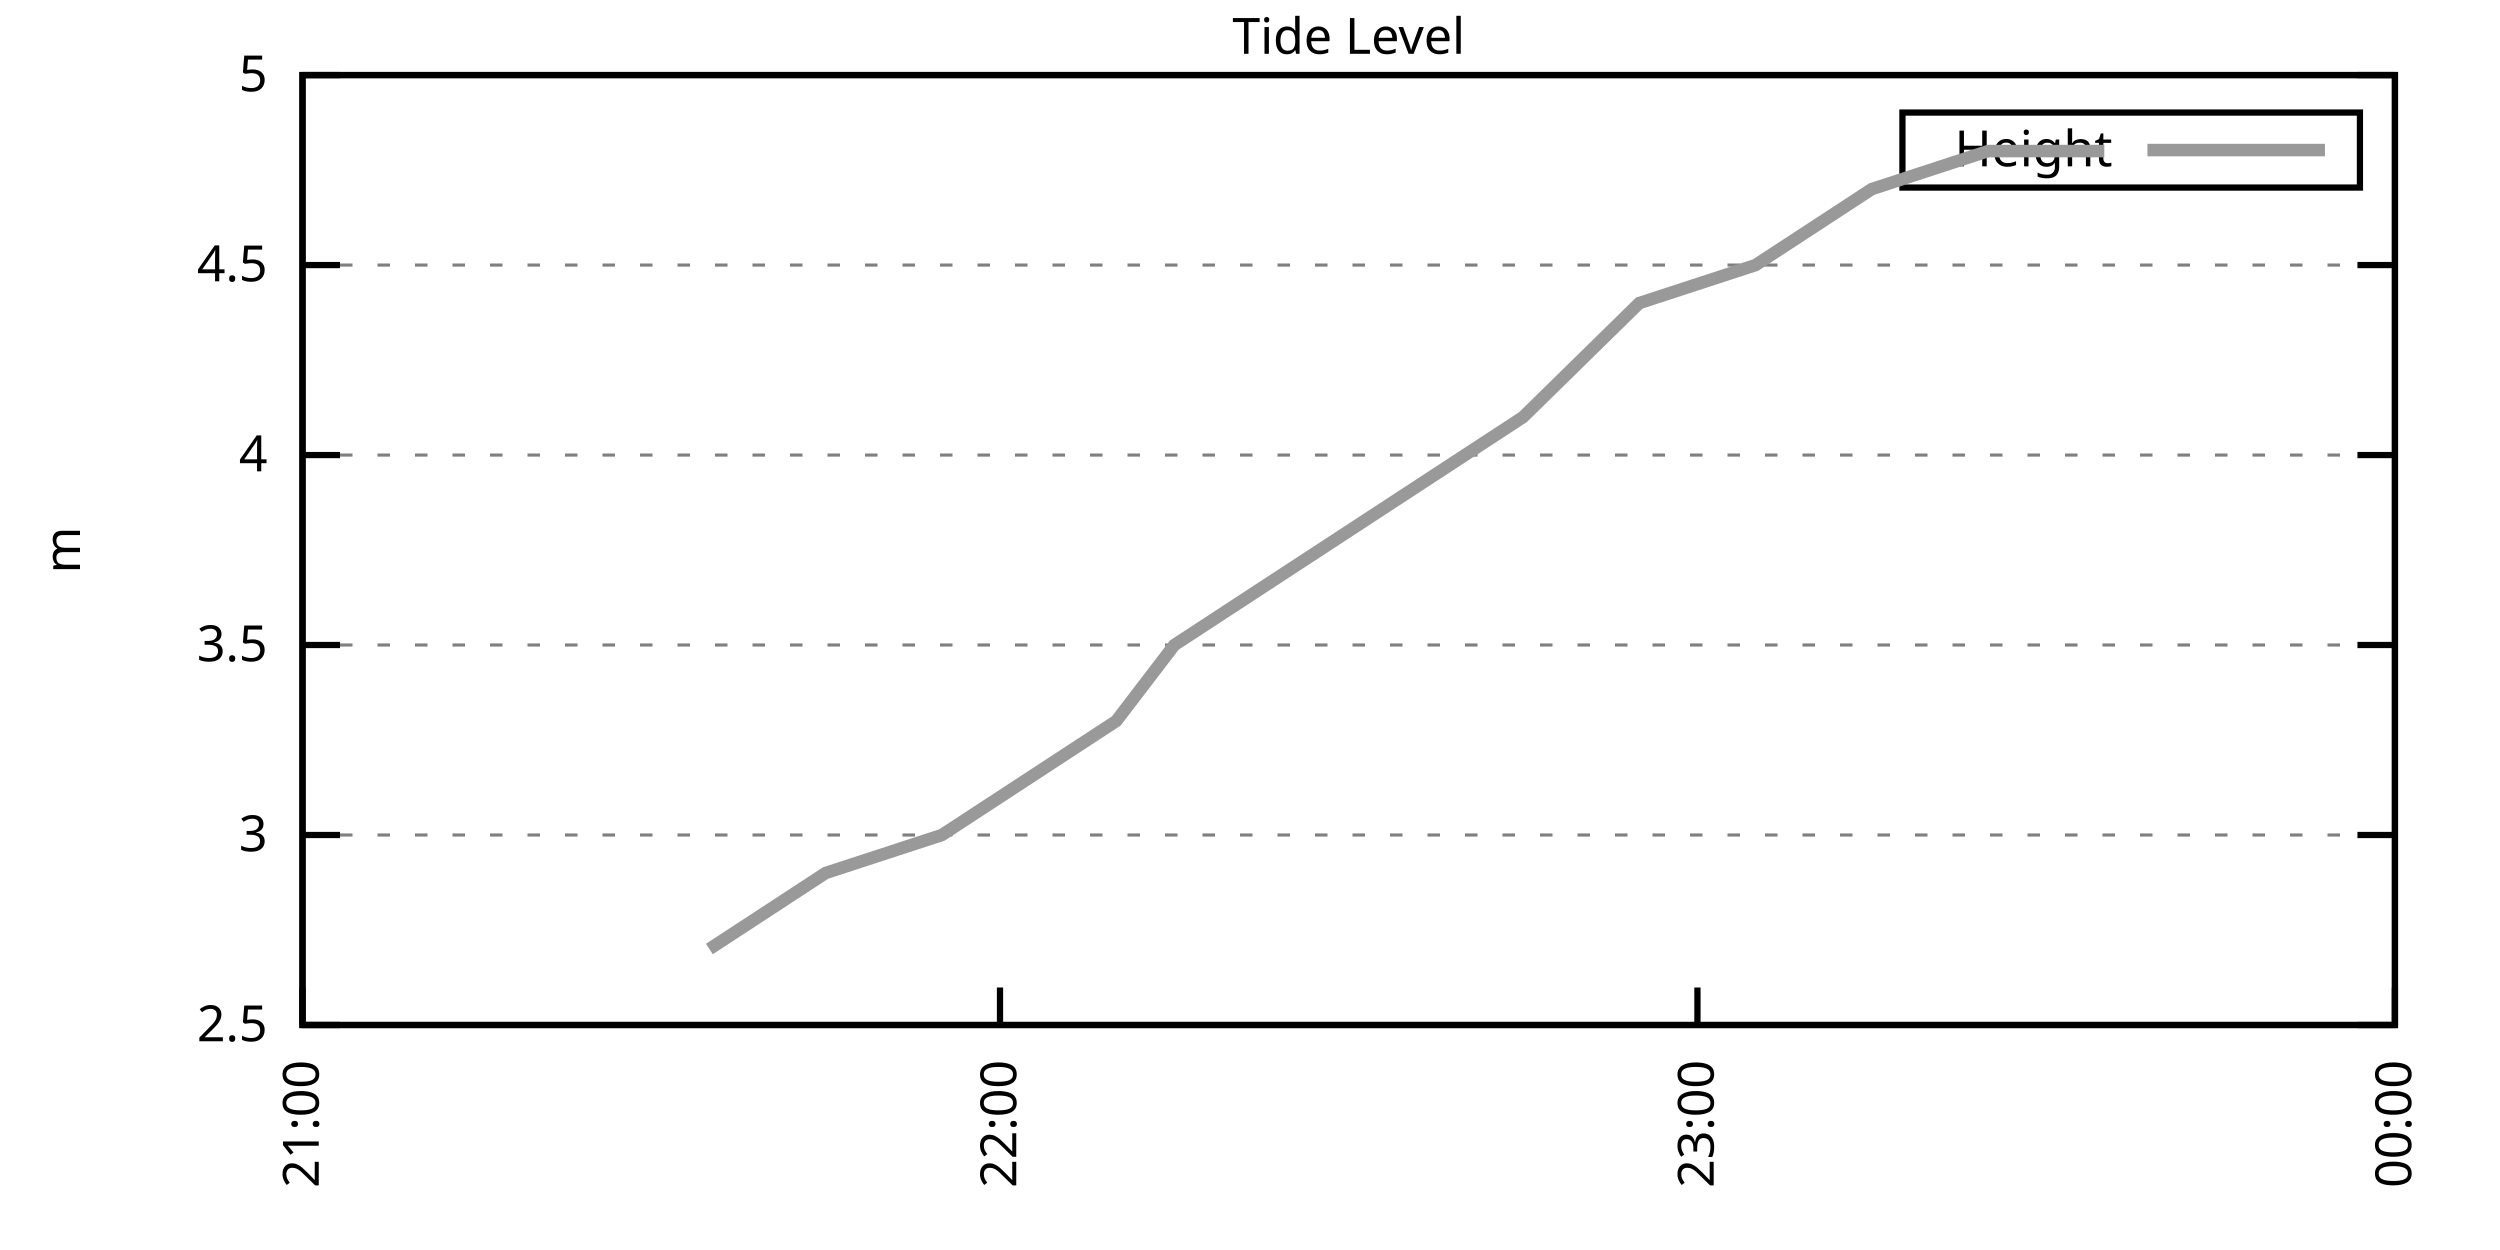
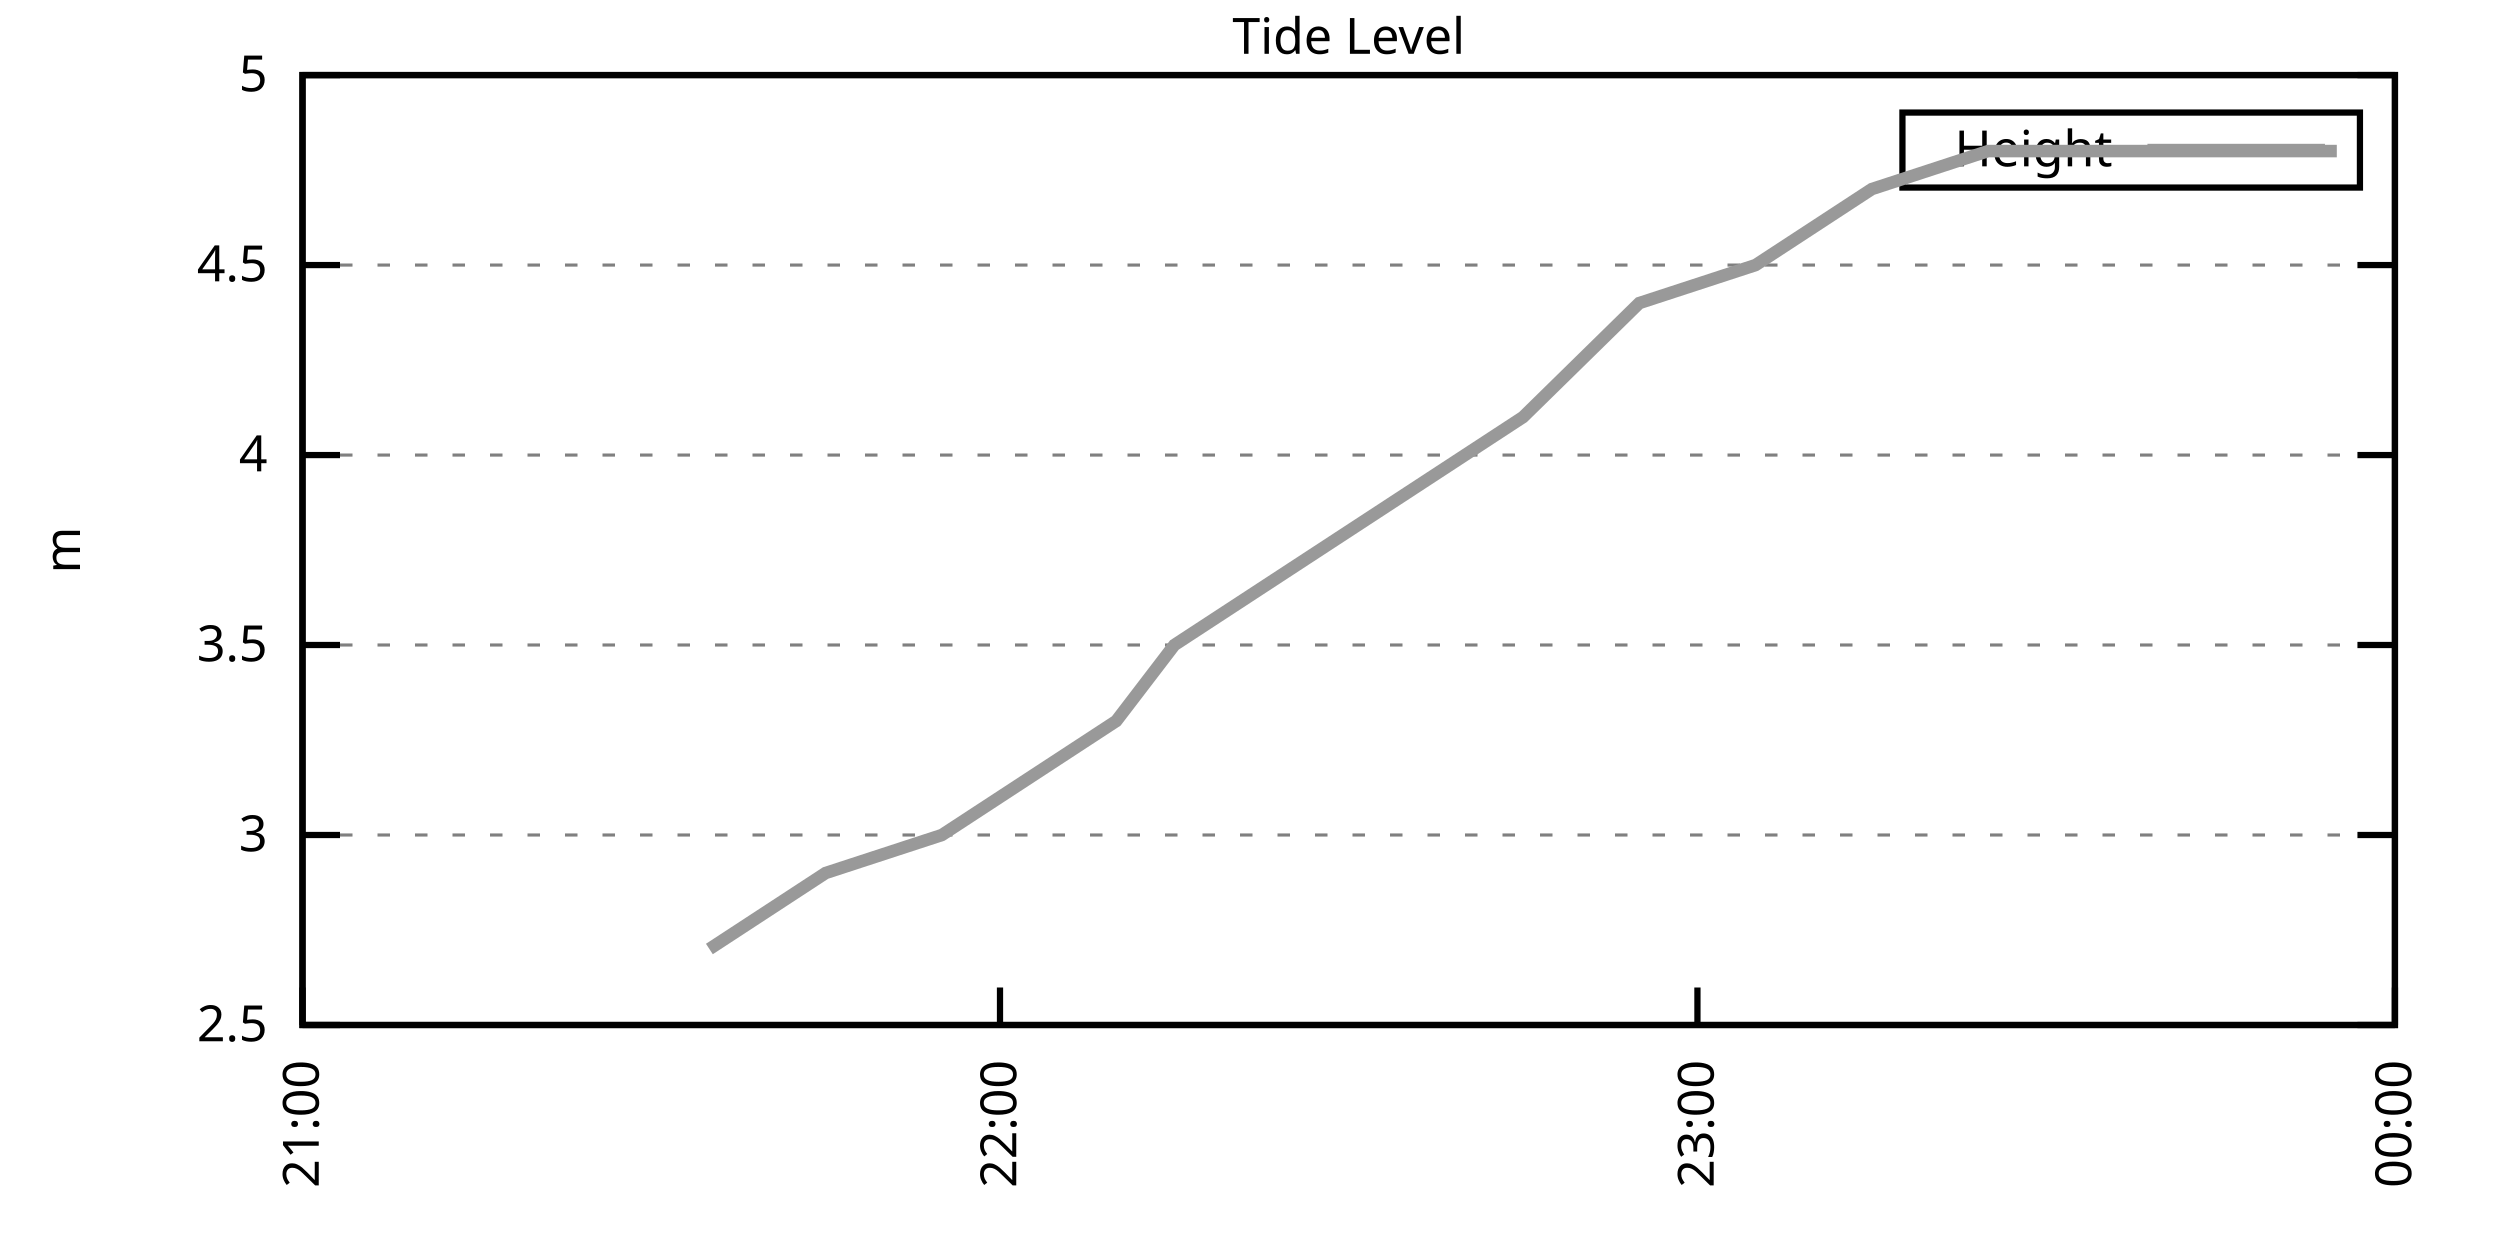
<svg xmlns="http://www.w3.org/2000/svg" xmlns:xlink="http://www.w3.org/1999/xlink" width="400" height="200" viewBox="0 0 400 200">
  <g id="gnuplot_canvas">
    <rect x="0" y="0" width="400" height="200" fill="none" />
    <defs>
      <circle id="gpDot" r="0.5" stroke-width="0.5" stroke="currentColor" />
      <path id="gpPt0" stroke-width="0.333" stroke="currentColor" d="M-1,0 h2 M0,-1 v2" />
      <path id="gpPt1" stroke-width="0.333" stroke="currentColor" d="M-1,-1 L1,1 M1,-1 L-1,1" />
      <path id="gpPt2" stroke-width="0.333" stroke="currentColor" d="M-1,0 L1,0 M0,-1 L0,1 M-1,-1 L1,1 M-1,1 L1,-1" />
      <rect id="gpPt3" stroke-width="0.333" stroke="currentColor" x="-1" y="-1" width="2" height="2" />
      <rect id="gpPt4" stroke-width="0.333" stroke="currentColor" fill="currentColor" x="-1" y="-1" width="2" height="2" />
      <circle id="gpPt5" stroke-width="0.333" stroke="currentColor" cx="0" cy="0" r="1" />
      <use xlink:href="#gpPt5" id="gpPt6" fill="currentColor" stroke="none" />
      <path id="gpPt7" stroke-width="0.333" stroke="currentColor" d="M0,-1.33 L-1.33,0.67 L1.33,0.67 z" />
      <use xlink:href="#gpPt7" id="gpPt8" fill="currentColor" stroke="none" />
      <use xlink:href="#gpPt7" id="gpPt9" stroke="currentColor" transform="rotate(180)" />
      <use xlink:href="#gpPt9" id="gpPt10" fill="currentColor" stroke="none" />
      <use xlink:href="#gpPt3" id="gpPt11" stroke="currentColor" transform="rotate(45)" />
      <use xlink:href="#gpPt11" id="gpPt12" fill="currentColor" stroke="none" />
      <path id="gpPt13" stroke-width="0.333" stroke="currentColor" d="M0,1.330 L1.265,0.411 L0.782,-1.067 L-0.782,-1.076 L-1.265,0.411 z" />
      <use xlink:href="#gpPt13" id="gpPt14" fill="currentColor" stroke="none" />
      <filter id="textbox" filterUnits="objectBoundingBox" x="0" y="0" height="1" width="1">
        <feFlood flood-color="white" flood-opacity="1" result="bgnd" />
        <feComposite in="SourceGraphic" in2="bgnd" operator="atop" />
      </filter>
      <filter id="greybox" filterUnits="objectBoundingBox" x="0" y="0" height="1" width="1">
        <feFlood flood-color="lightgrey" flood-opacity="1" result="grey" />
        <feComposite in="SourceGraphic" in2="grey" operator="atop" />
      </filter>
    </defs>
    <g fill="none" color="white" stroke="currentColor" stroke-width="1.00" stroke-linecap="butt" stroke-linejoin="miter">
</g>
    <g fill="none" color="black" stroke="currentColor" stroke-width="1.00" stroke-linecap="butt" stroke-linejoin="miter">
      <g stroke="none" shape-rendering="crispEdges">
        <polygon fill="rgb(255, 255, 255)" points="48.40,164.00 383.18,164.00 383.18,12.02 48.40,12.02 " />
      </g>
    </g>
    <g fill="none" color="black" stroke="currentColor" stroke-width="1.00" stroke-linecap="butt" stroke-linejoin="miter">
</g>
    <g fill="none" color="black" stroke="black" stroke-width="0.50" stroke-linecap="butt" stroke-linejoin="miter">
</g>
    <g fill="none" color="gray" stroke="currentColor" stroke-width="0.50" stroke-linecap="butt" stroke-linejoin="miter">
      <path stroke="gray" stroke-dasharray="2,4" class="gridline" d="M48.40,164.00 L383.19,164.00  " />
    </g>
    <g fill="none" color="gray" stroke="gray" stroke-width="1.00" stroke-linecap="butt" stroke-linejoin="miter">
</g>
    <g fill="none" color="black" stroke="currentColor" stroke-width="1.00" stroke-linecap="butt" stroke-linejoin="miter">
      <path stroke="black" d="M48.40,164.00 L54.40,164.00 M383.19,164.00 L377.19,164.00  " />
      <g transform="translate(42.80,166.60)" stroke="none" fill="black" font-family="Sans" font-size="8.00" text-anchor="end">
        <text>
          <tspan font-family="Sans"> 2.5</tspan>
        </text>
      </g>
    </g>
    <g fill="none" color="black" stroke="currentColor" stroke-width="1.00" stroke-linecap="butt" stroke-linejoin="miter">
</g>
    <g fill="none" color="black" stroke="black" stroke-width="0.50" stroke-linecap="butt" stroke-linejoin="miter">
</g>
    <g fill="none" color="gray" stroke="currentColor" stroke-width="0.50" stroke-linecap="butt" stroke-linejoin="miter">
      <path stroke="gray" stroke-dasharray="2,4" class="gridline" d="M48.40,133.60 L383.19,133.60  " />
    </g>
    <g fill="none" color="gray" stroke="gray" stroke-width="1.00" stroke-linecap="butt" stroke-linejoin="miter">
</g>
    <g fill="none" color="black" stroke="currentColor" stroke-width="1.00" stroke-linecap="butt" stroke-linejoin="miter">
      <path stroke="black" d="M48.40,133.60 L54.40,133.60 M383.19,133.60 L377.19,133.60  " />
      <g transform="translate(42.80,136.20)" stroke="none" fill="black" font-family="Sans" font-size="8.00" text-anchor="end">
        <text>
          <tspan font-family="Sans"> 3</tspan>
        </text>
      </g>
    </g>
    <g fill="none" color="black" stroke="currentColor" stroke-width="1.00" stroke-linecap="butt" stroke-linejoin="miter">
</g>
    <g fill="none" color="black" stroke="black" stroke-width="0.50" stroke-linecap="butt" stroke-linejoin="miter">
</g>
    <g fill="none" color="gray" stroke="currentColor" stroke-width="0.50" stroke-linecap="butt" stroke-linejoin="miter">
      <path stroke="gray" stroke-dasharray="2,4" class="gridline" d="M48.40,103.20 L383.19,103.20  " />
    </g>
    <g fill="none" color="gray" stroke="gray" stroke-width="1.00" stroke-linecap="butt" stroke-linejoin="miter">
</g>
    <g fill="none" color="black" stroke="currentColor" stroke-width="1.00" stroke-linecap="butt" stroke-linejoin="miter">
      <path stroke="black" d="M48.40,103.20 L54.40,103.20 M383.19,103.20 L377.19,103.20  " />
      <g transform="translate(42.80,105.80)" stroke="none" fill="black" font-family="Sans" font-size="8.00" text-anchor="end">
        <text>
          <tspan font-family="Sans"> 3.5</tspan>
        </text>
      </g>
    </g>
    <g fill="none" color="black" stroke="currentColor" stroke-width="1.00" stroke-linecap="butt" stroke-linejoin="miter">
</g>
    <g fill="none" color="black" stroke="black" stroke-width="0.50" stroke-linecap="butt" stroke-linejoin="miter">
</g>
    <g fill="none" color="gray" stroke="currentColor" stroke-width="0.50" stroke-linecap="butt" stroke-linejoin="miter">
      <path stroke="gray" stroke-dasharray="2,4" class="gridline" d="M48.40,72.81 L383.19,72.81  " />
    </g>
    <g fill="none" color="gray" stroke="gray" stroke-width="1.00" stroke-linecap="butt" stroke-linejoin="miter">
</g>
    <g fill="none" color="black" stroke="currentColor" stroke-width="1.00" stroke-linecap="butt" stroke-linejoin="miter">
      <path stroke="black" d="M48.40,72.81 L54.40,72.81 M383.19,72.81 L377.19,72.81  " />
      <g transform="translate(42.80,75.41)" stroke="none" fill="black" font-family="Sans" font-size="8.00" text-anchor="end">
        <text>
          <tspan font-family="Sans"> 4</tspan>
        </text>
      </g>
    </g>
    <g fill="none" color="black" stroke="currentColor" stroke-width="1.00" stroke-linecap="butt" stroke-linejoin="miter">
</g>
    <g fill="none" color="black" stroke="black" stroke-width="0.50" stroke-linecap="butt" stroke-linejoin="miter">
</g>
    <g fill="none" color="gray" stroke="currentColor" stroke-width="0.50" stroke-linecap="butt" stroke-linejoin="miter">
      <path stroke="gray" stroke-dasharray="2,4" class="gridline" d="M48.40,42.41 L383.19,42.41  " />
    </g>
    <g fill="none" color="gray" stroke="gray" stroke-width="1.00" stroke-linecap="butt" stroke-linejoin="miter">
</g>
    <g fill="none" color="black" stroke="currentColor" stroke-width="1.00" stroke-linecap="butt" stroke-linejoin="miter">
      <path stroke="black" d="M48.40,42.41 L54.40,42.41 M383.19,42.41 L377.19,42.41  " />
      <g transform="translate(42.80,45.01)" stroke="none" fill="black" font-family="Sans" font-size="8.00" text-anchor="end">
        <text>
          <tspan font-family="Sans"> 4.5</tspan>
        </text>
      </g>
    </g>
    <g fill="none" color="black" stroke="currentColor" stroke-width="1.00" stroke-linecap="butt" stroke-linejoin="miter">
</g>
    <g fill="none" color="black" stroke="black" stroke-width="0.50" stroke-linecap="butt" stroke-linejoin="miter">
</g>
    <g fill="none" color="gray" stroke="currentColor" stroke-width="0.50" stroke-linecap="butt" stroke-linejoin="miter">
      <path stroke="gray" stroke-dasharray="2,4" class="gridline" d="M48.40,12.01 L383.19,12.01  " />
    </g>
    <g fill="none" color="gray" stroke="gray" stroke-width="1.00" stroke-linecap="butt" stroke-linejoin="miter">
</g>
    <g fill="none" color="black" stroke="currentColor" stroke-width="1.00" stroke-linecap="butt" stroke-linejoin="miter">
      <path stroke="black" d="M48.40,12.01 L54.40,12.01 M383.19,12.01 L377.19,12.01  " />
      <g transform="translate(42.80,14.61)" stroke="none" fill="black" font-family="Sans" font-size="8.00" text-anchor="end">
        <text>
          <tspan font-family="Sans"> 5</tspan>
        </text>
      </g>
    </g>
    <g fill="none" color="black" stroke="currentColor" stroke-width="1.00" stroke-linecap="butt" stroke-linejoin="miter">
      <path stroke="black" d="M48.40,164.00 L48.40,158.00  " />
      <g transform="translate(51.00,169.60) rotate(270.00)" stroke="none" fill="black" font-family="Sans" font-size="8.00" text-anchor="end">
        <text>
          <tspan font-family="Sans">21:00</tspan>
        </text>
      </g>
    </g>
    <g fill="none" color="black" stroke="currentColor" stroke-width="1.00" stroke-linecap="butt" stroke-linejoin="miter">
      <path stroke="black" d="M160.00,164.00 L160.00,158.00  " />
      <g transform="translate(162.60,169.60) rotate(270.00)" stroke="none" fill="black" font-family="Sans" font-size="8.00" text-anchor="end">
        <text>
          <tspan font-family="Sans">22:00</tspan>
        </text>
      </g>
    </g>
    <g fill="none" color="black" stroke="currentColor" stroke-width="1.00" stroke-linecap="butt" stroke-linejoin="miter">
      <path stroke="black" d="M271.59,164.00 L271.59,158.00  " />
      <g transform="translate(274.19,169.60) rotate(270.00)" stroke="none" fill="black" font-family="Sans" font-size="8.00" text-anchor="end">
        <text>
          <tspan font-family="Sans">23:00</tspan>
        </text>
      </g>
    </g>
    <g fill="none" color="black" stroke="currentColor" stroke-width="1.00" stroke-linecap="butt" stroke-linejoin="miter">
      <path stroke="black" d="M383.19,164.00 L383.19,158.00  " />
      <g transform="translate(385.79,169.60) rotate(270.00)" stroke="none" fill="black" font-family="Sans" font-size="8.00" text-anchor="end">
        <text>
          <tspan font-family="Sans">00:00</tspan>
        </text>
      </g>
    </g>
    <g fill="none" color="black" stroke="currentColor" stroke-width="1.00" stroke-linecap="butt" stroke-linejoin="miter">
</g>
    <g fill="none" color="black" stroke="currentColor" stroke-width="1.00" stroke-linecap="butt" stroke-linejoin="miter">
      <path stroke="black" d="M48.40,12.01 L48.40,164.00 L383.19,164.00 L383.19,12.01 L48.40,12.01 Z  " />
    </g>
    <g fill="none" color="black" stroke="currentColor" stroke-width="1.00" stroke-linecap="butt" stroke-linejoin="miter">
</g>
    <g fill="none" color="black" stroke="currentColor" stroke-width="1.00" stroke-linecap="butt" stroke-linejoin="miter">
      <path stroke="black" d="M304.39,30.01 L304.39,18.01 L377.59,18.01 L377.59,30.01 L304.39,30.01 Z  " />
    </g>
    <g id="Tide_level_plot_1">
      <g fill="none" color="white" stroke="black" stroke-width="2.00" stroke-linecap="butt" stroke-linejoin="miter">
</g>
      <g fill="none" color="black" stroke="currentColor" stroke-width="2.00" stroke-linecap="butt" stroke-linejoin="miter">
        <g transform="translate(337.99,26.61)" stroke="none" fill="black" font-family="Sans" font-size="8.00" text-anchor="end">
          <text>
            <tspan font-family="Sans">Height</tspan>
          </text>
        </g>
      </g>
      <g fill="none" color="black" stroke="currentColor" stroke-width="2.00" stroke-linecap="butt" stroke-linejoin="miter">
-         <path stroke="rgb(153, 153, 153)" d="M343.59,24.01 L371.99,24.01 M113.50,151.84 L132.10,139.68 L150.70,133.60 L169.30,121.44 L178.60,115.36 L187.90,103.20   L206.50,91.04 L225.09,78.89 L243.69,66.73 L262.29,48.49 L280.89,42.41 L299.49,30.25 L318.09,24.17 L336.69,24.17    " />
+         <path stroke="rgb(153, 153, 153)" d="M343.59,24.01 L371.99,24.01 M113.50,151.84 L132.10,139.68 L150.70,133.60 L169.30,121.44 L178.60,115.36 L187.90,103.20   L206.50,91.04 L225.09,78.89 L243.69,66.73 L262.29,48.49 L280.89,42.41 L299.49,30.25 L318.09,24.17 L336.69,24.17   L355.29,24.17 L373.89,24.17  " />
      </g>
    </g>
    <g fill="none" color="black" stroke="currentColor" stroke-width="2.00" stroke-linecap="butt" stroke-linejoin="miter">
</g>
    <g fill="none" color="black" stroke="black" stroke-width="1.00" stroke-linecap="butt" stroke-linejoin="miter">
</g>
    <g fill="none" color="black" stroke="currentColor" stroke-width="1.00" stroke-linecap="butt" stroke-linejoin="miter">
      <path stroke="black" d="M48.40,12.01 L48.40,164.00 L383.19,164.00 L383.19,12.01 L48.40,12.01 Z  " />
      <g transform="translate(12.80,88.01) rotate(270.00)" stroke="none" fill="black" font-family="Sans" font-size="8.00" text-anchor="middle">
        <text>
          <tspan font-family="Sans">m</tspan>
        </text>
      </g>
    </g>
    <g fill="none" color="black" stroke="currentColor" stroke-width="1.00" stroke-linecap="butt" stroke-linejoin="miter">
</g>
    <g fill="none" color="black" stroke="currentColor" stroke-width="1.00" stroke-linecap="butt" stroke-linejoin="miter">
      <g transform="translate(215.79,8.61)" stroke="none" fill="black" font-family="Sans" font-size="8.00" text-anchor="middle">
        <text>
          <tspan font-family="Sans">Tide Level</tspan>
        </text>
      </g>
    </g>
    <g fill="none" color="black" stroke="currentColor" stroke-width="1.00" stroke-linecap="butt" stroke-linejoin="miter">
</g>
  </g>
</svg>
